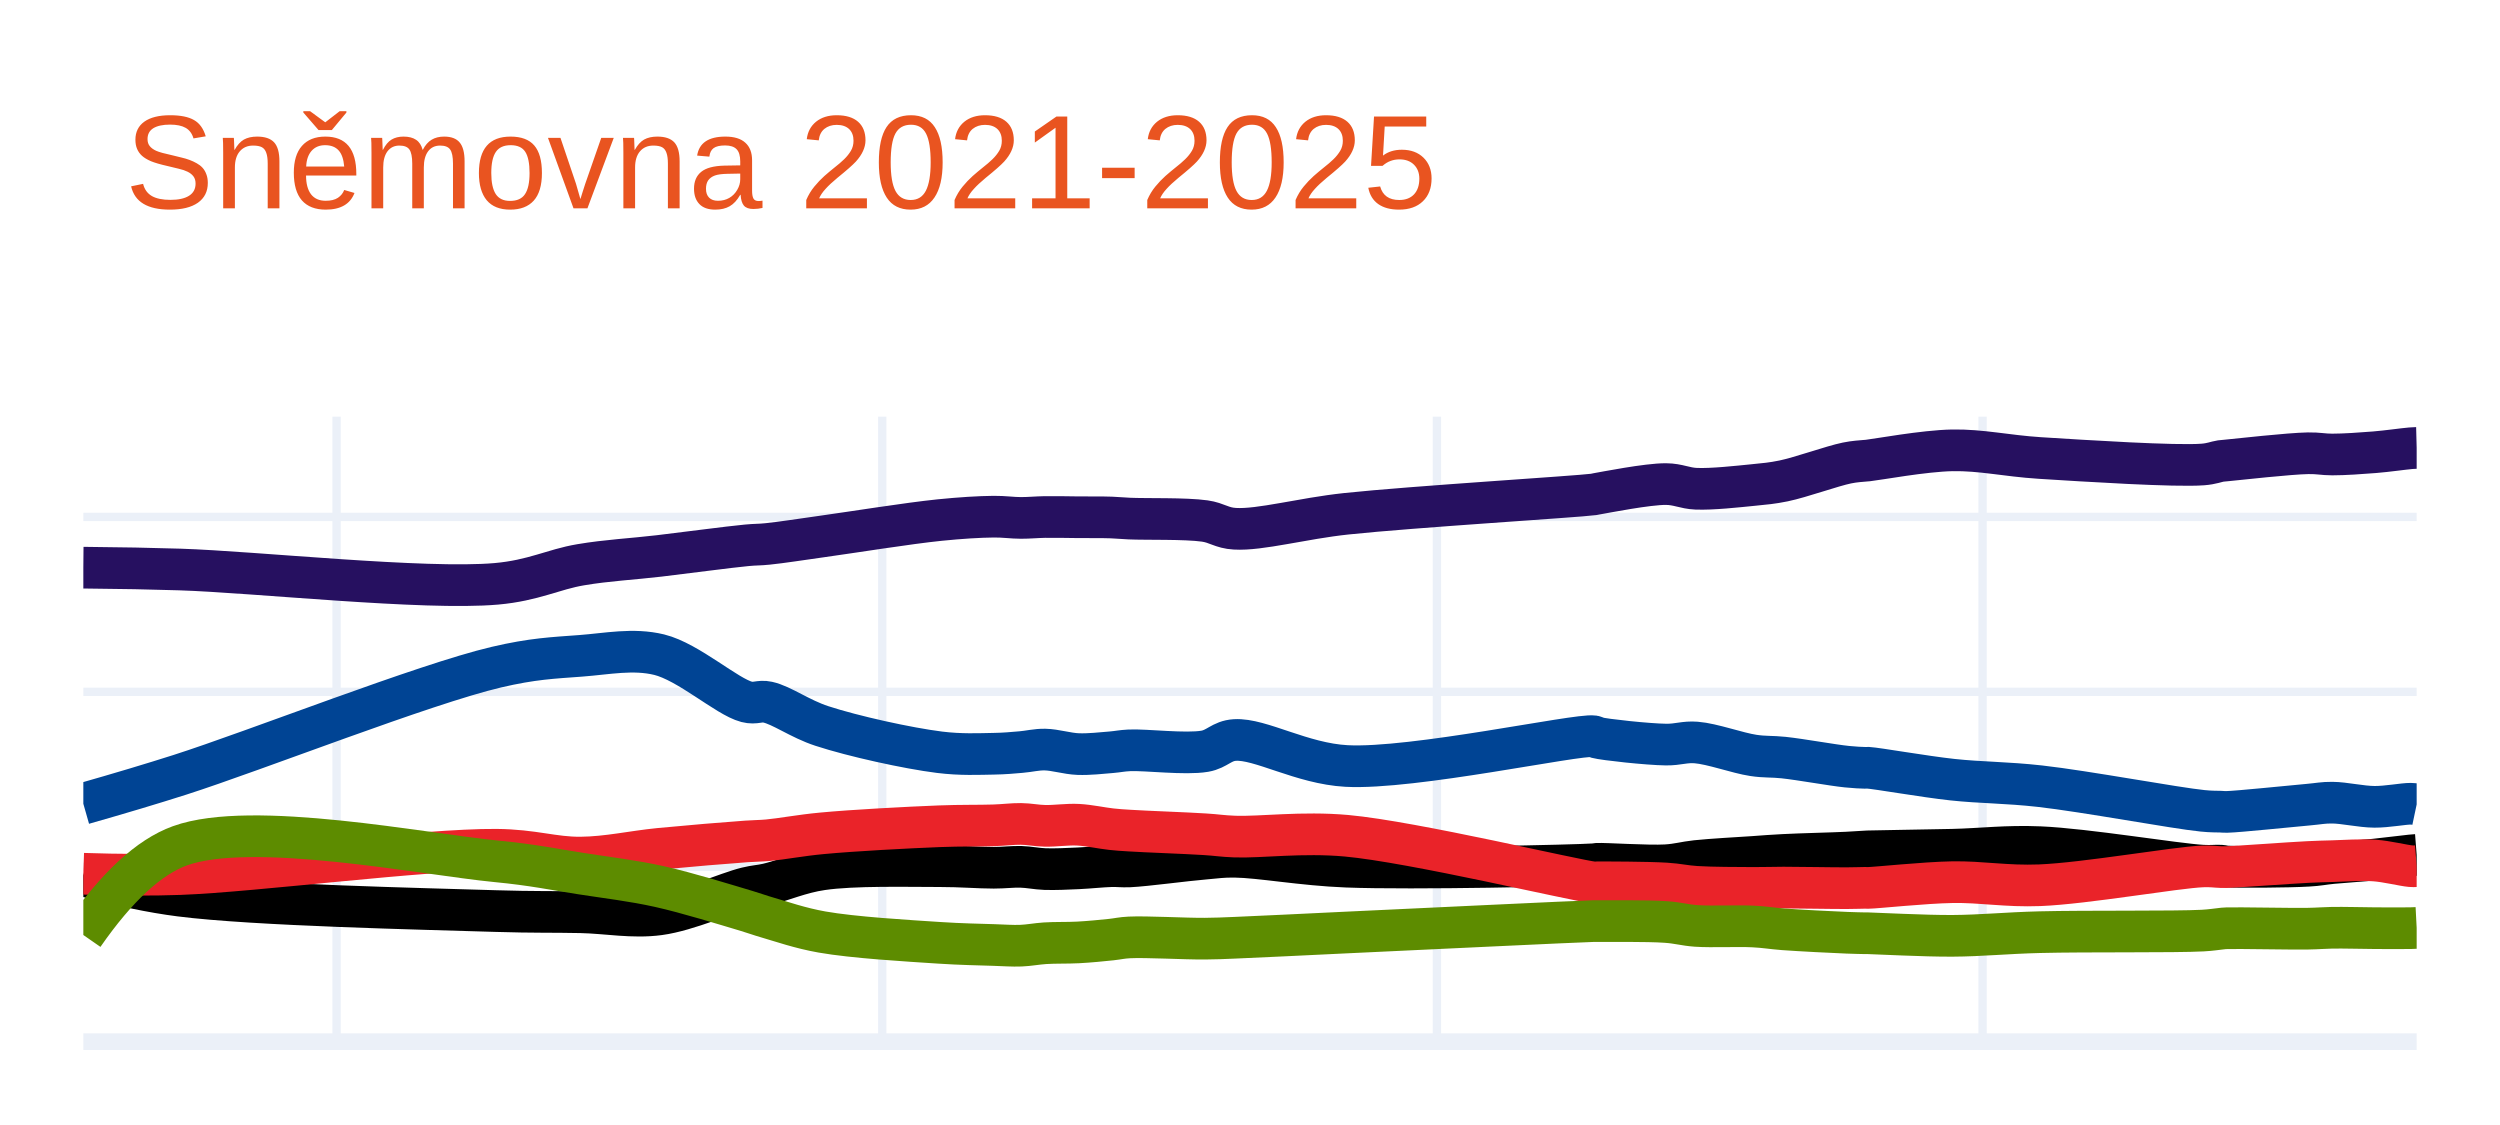
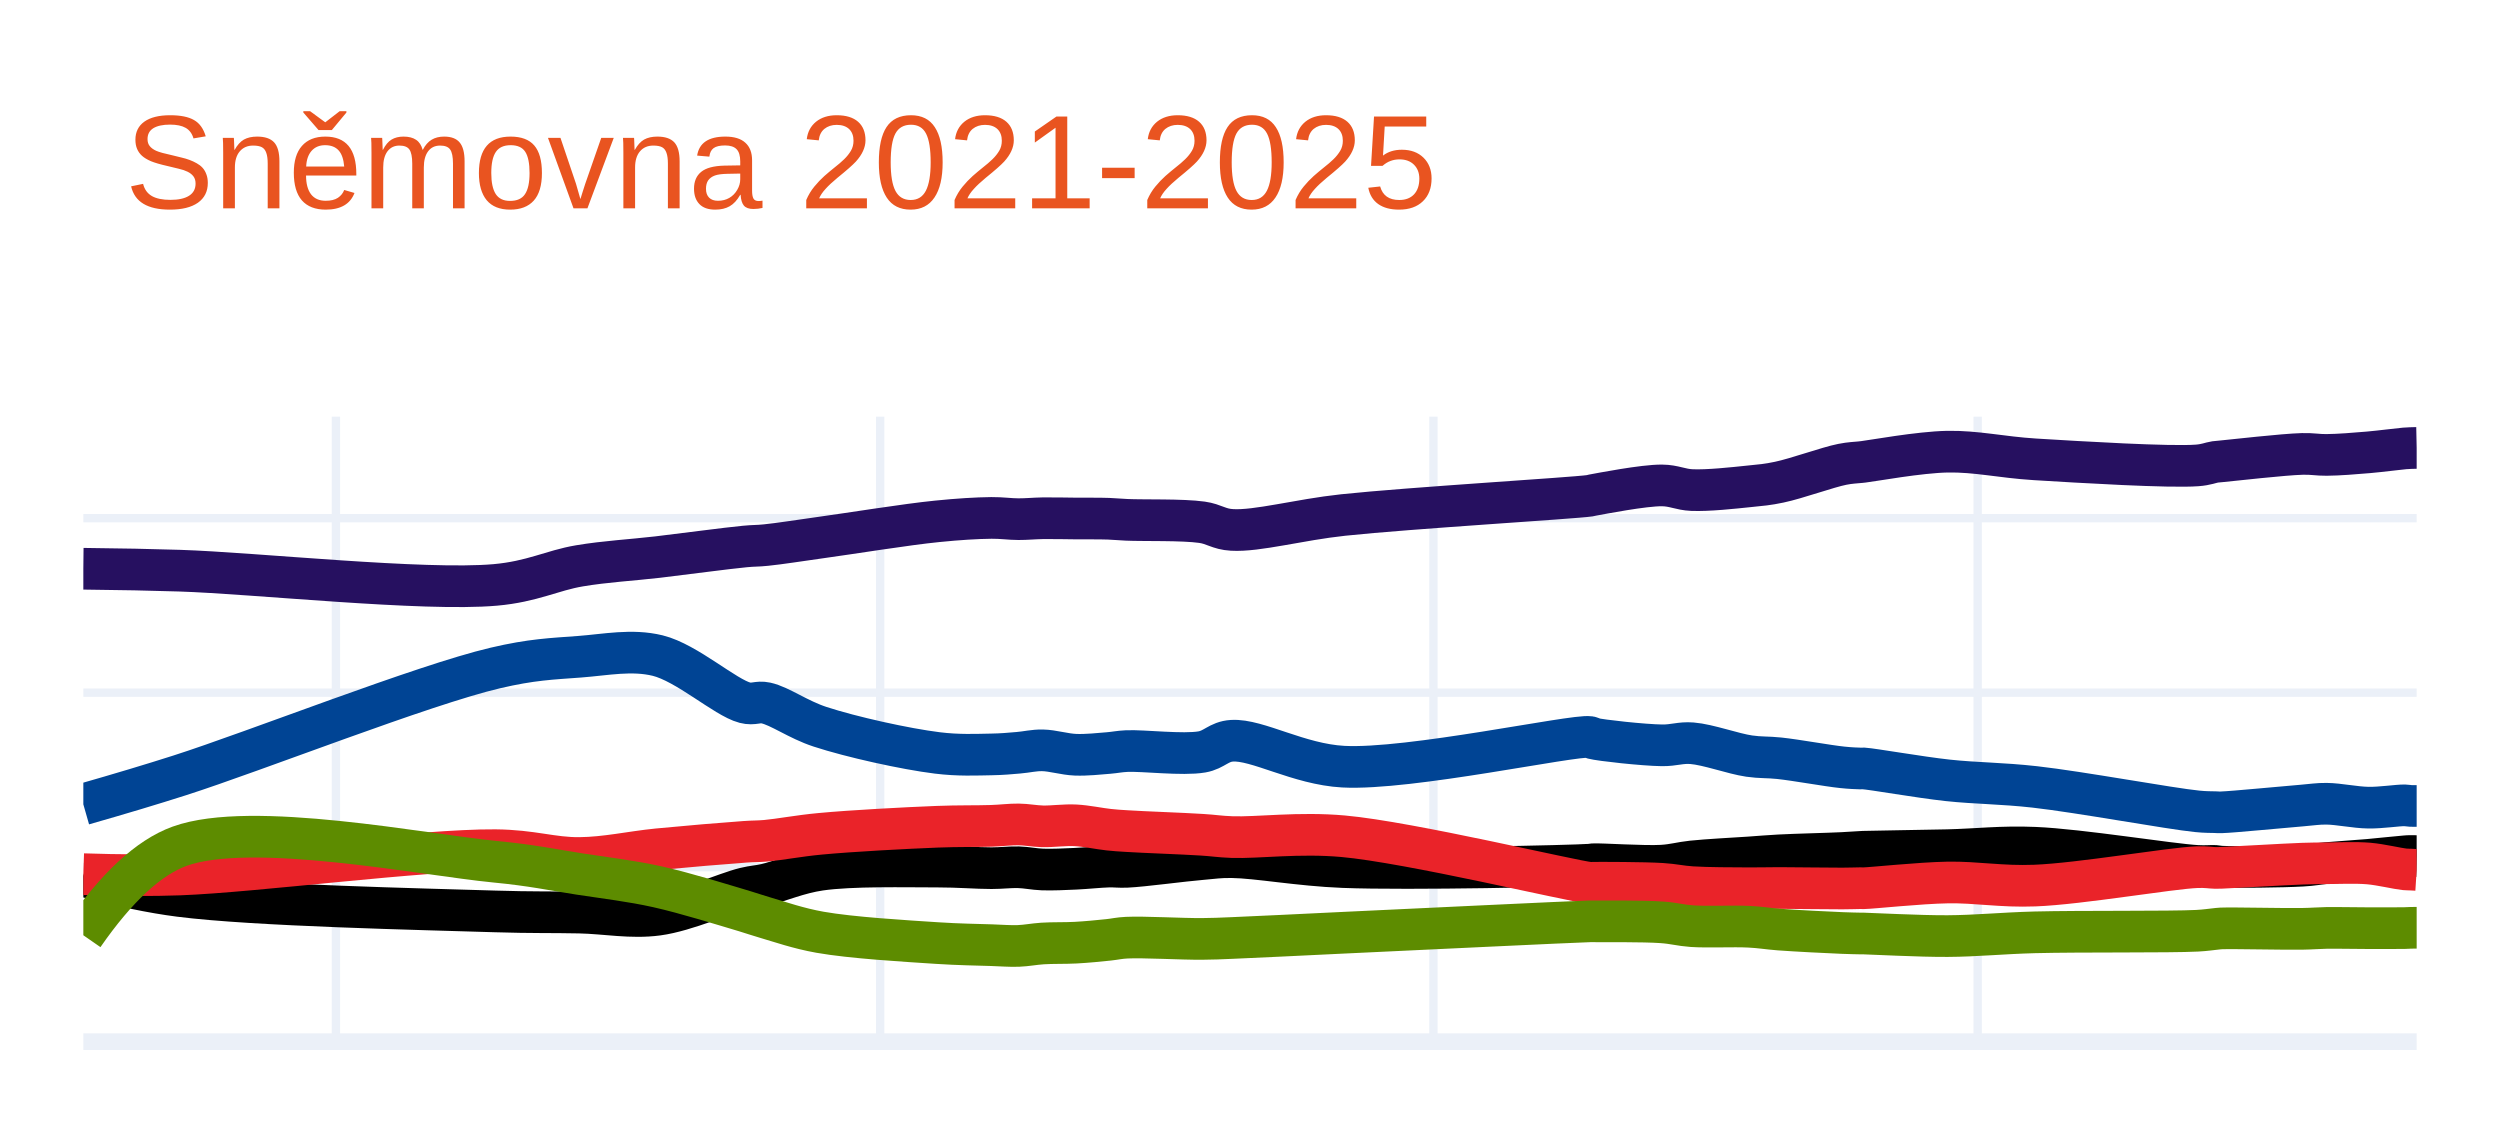
<svg xmlns="http://www.w3.org/2000/svg" class="main-svg" width="300" height="135" style="" viewBox="0 0 300 135">
  <rect x="0" y="0" width="300" height="135" style="fill: rgb(255, 255, 255); fill-opacity: 1;" />
-   <defs id="defs-b0ce40">
+   <defs id="defs-d55869">
    <g class="clips">
-       <clipPath id="clipb0ce40xyplot" class="plotclip">
+       <clipPath id="clipd55869xyplot" class="plotclip">
        <rect width="280" height="75" />
      </clipPath>
-       <clipPath class="axesclip" id="clipb0ce40x">
+       <clipPath class="axesclip" id="clipd55869x">
        <rect x="10" y="0" width="280" height="135" />
      </clipPath>
-       <clipPath class="axesclip" id="clipb0ce40y">
+       <clipPath class="axesclip" id="clipd55869y">
        <rect x="0" y="50" width="300" height="75" />
      </clipPath>
-       <clipPath class="axesclip" id="clipb0ce40xy">
+       <clipPath class="axesclip" id="clipd55869xy">
        <rect x="10" y="50" width="280" height="75" />
      </clipPath>
    </g>
    <g class="gradients" />
    <g class="patterns" />
  </defs>
  <g class="bglayer" />
  <g class="layer-below">
    <g class="imagelayer" />
    <g class="shapelayer" />
  </g>
  <g class="cartesianlayer">
    <g class="subplot xy">
      <g class="layer-subplot">
        <g class="shapelayer" />
        <g class="imagelayer" />
      </g>
      <g class="minor-gridlayer">
        <g class="x" />
        <g class="y" />
      </g>
      <g class="gridlayer">
        <g class="x">
-           <path class="xgrid crisp" transform="translate(40.39,0)" d="M0,50v75" style="stroke: rgb(235, 240, 248); stroke-opacity: 1; stroke-width: 1px;" />
-           <path class="xgrid crisp" transform="translate(105.87,0)" d="M0,50v75" style="stroke: rgb(235, 240, 248); stroke-opacity: 1; stroke-width: 1px;" />
-           <path class="xgrid crisp" transform="translate(172.43,0)" d="M0,50v75" style="stroke: rgb(235, 240, 248); stroke-opacity: 1; stroke-width: 1px;" />
-           <path class="xgrid crisp" transform="translate(237.91,0)" d="M0,50v75" style="stroke: rgb(235, 240, 248); stroke-opacity: 1; stroke-width: 1px;" />
+           <path class="xgrid crisp" transform="translate(40.31,0)" d="M0,50v75" style="stroke: rgb(235, 240, 248); stroke-opacity: 1; stroke-width: 1px;" />
+           <path class="xgrid crisp" transform="translate(105.62,0)" d="M0,50v75" style="stroke: rgb(235, 240, 248); stroke-opacity: 1; stroke-width: 1px;" />
+           <path class="xgrid crisp" transform="translate(172.01,0)" d="M0,50v75" style="stroke: rgb(235, 240, 248); stroke-opacity: 1; stroke-width: 1px;" />
+           <path class="xgrid crisp" transform="translate(237.32,0)" d="M0,50v75" style="stroke: rgb(235, 240, 248); stroke-opacity: 1; stroke-width: 1px;" />
        </g>
        <g class="y">
-           <path class="ygrid crisp" transform="translate(0,104.01)" d="M10,0h280" style="stroke: rgb(235, 240, 248); stroke-opacity: 1; stroke-width: 1px;" />
-           <path class="ygrid crisp" transform="translate(0,83.02)" d="M10,0h280" style="stroke: rgb(235, 240, 248); stroke-opacity: 1; stroke-width: 1px;" />
-           <path class="ygrid crisp" transform="translate(0,62.03)" d="M10,0h280" style="stroke: rgb(235, 240, 248); stroke-opacity: 1; stroke-width: 1px;" />
+           <path class="ygrid crisp" transform="translate(0,104.06)" d="M10,0h280" style="stroke: rgb(235, 240, 248); stroke-opacity: 1; stroke-width: 1px;" />
+           <path class="ygrid crisp" transform="translate(0,83.12)" d="M10,0h280" style="stroke: rgb(235, 240, 248); stroke-opacity: 1; stroke-width: 1px;" />
+           <path class="ygrid crisp" transform="translate(0,62.18)" d="M10,0h280" style="stroke: rgb(235, 240, 248); stroke-opacity: 1; stroke-width: 1px;" />
        </g>
      </g>
      <g class="zerolinelayer">
        <path class="yzl zl crisp" transform="translate(0,125)" d="M10,0h280" style="stroke: rgb(235, 240, 248); stroke-opacity: 1; stroke-width: 2px;" />
      </g>
      <path class="xlines-below" />
      <path class="ylines-below" />
      <g class="overlines-below" />
      <g class="xaxislayer-below" />
      <g class="yaxislayer-below" />
      <g class="overaxes-below" />
-       <g class="plot" transform="translate(10,50)" clip-path="url(#clipb0ce40xyplot)">
+       <g class="plot" transform="translate(10,50)" clip-path="url(#clipd55869xyplot)">
        <g class="scatterlayer mlayer">
-           <g class="trace scatter trace21f1ed" style="stroke-miterlimit: 2; opacity: 1;">
+           <g class="trace scatter trace458469" style="stroke-miterlimit: 2; opacity: 1;">
            <g class="fills" />
            <g class="errorbars" />
            <g class="lines">
-               <path class="js-line" d="M0,18.12Q6.61,18.18 11.58,18.34C20.59,18.63 40.97,20.82 49.56,20.06C54.05,19.66 56.36,18.33 59.69,17.77C62.87,17.23 65.88,17.09 69.1,16.71C72.5,16.31 77.28,15.66 79.59,15.44C80.72,15.33 81.08,15.38 82.12,15.27C83.79,15.1 86.05,14.74 88.63,14.38C92.44,13.85 98.93,12.8 102.74,12.41C105.32,12.15 107.45,12.02 109.25,12C110.52,11.99 111.46,12.15 112.51,12.15C113.5,12.15 114.36,12.06 115.4,12.04C116.62,12.02 118.05,12.06 119.38,12.07C120.71,12.08 122.23,12.06 123.36,12.1C124.19,12.13 124.56,12.19 125.53,12.23C127.51,12.32 132.25,12.19 134.57,12.52C136.06,12.73 136.59,13.36 138.19,13.45C141.23,13.63 146.23,12.22 151.58,11.65C159.52,10.81 179.28,9.6 181.24,9.33C181.46,9.3 181.4,9.29 181.6,9.26C182.55,9.1 187.72,8.07 189.92,8.09C191.38,8.1 192.14,8.59 193.54,8.65C195.46,8.73 198.49,8.39 200.41,8.2C201.81,8.06 202.61,8 204.03,7.71C206.11,7.28 209.86,5.92 211.63,5.56C212.56,5.37 213.38,5.33 213.8,5.29C213.97,5.27 213.96,5.28 214.16,5.26C215.23,5.15 220.88,4.1 224.29,4.04C227.75,3.98 230.74,4.7 234.78,4.96C240.29,5.31 251.07,5.99 254.32,5.74C255.41,5.66 255.96,5.4 256.49,5.32C256.79,5.28 256.83,5.28 257.21,5.25C258.6,5.12 264.68,4.43 266.98,4.39C268.23,4.37 268.77,4.54 269.87,4.54C271.32,4.54 273.32,4.4 274.94,4.27C276.44,4.15 278.44,3.86 279.28,3.79Q279.62,3.76 280,3.75" style="vector-effect: none; fill: none; stroke: rgb(38, 16, 96); stroke-opacity: 1; stroke-width: 5px; opacity: 1;" />
+               <path class="js-line" d="M0,18.25Q6.59,18.32 11.55,18.48C20.54,18.77 40.86,20.95 49.43,20.19C53.91,19.79 56.22,18.46 59.54,17.9C62.71,17.37 65.71,17.22 68.92,16.85C72.31,16.45 77.08,15.8 79.38,15.58C80.51,15.47 80.87,15.52 81.91,15.41C83.58,15.24 85.82,14.88 88.4,14.52C92.19,14 98.67,12.94 102.47,12.56C105.04,12.3 107.17,12.17 108.97,12.15C110.24,12.14 111.17,12.3 112.22,12.3C113.21,12.3 114.06,12.21 115.1,12.19C116.32,12.17 117.75,12.21 119.07,12.22C120.39,12.23 121.92,12.21 123.04,12.25C123.87,12.28 124.24,12.34 125.21,12.38C127.19,12.47 131.91,12.34 134.23,12.67C135.72,12.88 136.24,13.5 137.84,13.59C140.87,13.77 145.86,12.37 151.19,11.8C159.11,10.96 178.81,9.78 180.77,9.49C180.99,9.46 180.93,9.45 181.13,9.41C182.08,9.24 187.23,8.23 189.43,8.25C190.88,8.26 191.64,8.75 193.04,8.81C194.96,8.89 197.98,8.56 199.9,8.36C201.3,8.22 202.1,8.16 203.51,7.86C205.58,7.43 209.31,6.07 211.08,5.72C212.01,5.53 212.83,5.51 213.25,5.46C213.42,5.44 213.41,5.44 213.61,5.42C214.68,5.3 220.31,4.26 223.71,4.2C227.17,4.14 230.15,4.87 234.18,5.12C239.67,5.46 250.42,6.1 253.66,5.85C254.75,5.77 255.29,5.51 255.82,5.43C256.13,5.39 256.17,5.4 256.55,5.36C257.95,5.23 264,4.53 266.29,4.47C267.54,4.44 268.08,4.6 269.18,4.59C270.63,4.58 272.61,4.42 274.23,4.28C275.73,4.15 277.72,3.88 278.56,3.81C278.9,3.78 279.04,3.78 279.28,3.77Q279.52,3.76 280,3.75" style="vector-effect: none; fill: none; stroke: rgb(38, 16, 96); stroke-opacity: 1; stroke-width: 5px; opacity: 1;" />
            </g>
            <g class="points" />
            <g class="text" />
          </g>
-           <g class="trace scatter tracef87336" style="stroke-miterlimit: 2; opacity: 1;">
+           <g class="trace scatter trace958712" style="stroke-miterlimit: 2; opacity: 1;">
            <g class="fills" />
            <g class="errorbars" />
            <g class="lines">
-               <path class="js-line" d="M0,46.45Q6.63,44.56 11.58,42.98C20.61,40.09 40.87,32.1 49.56,30.06C53.95,29.03 56.37,28.95 59.69,28.7C62.88,28.46 65.98,27.8 69.1,28.56C72.61,29.42 77.23,33.61 79.59,34.22C80.68,34.5 81.11,34.04 82.12,34.26C83.82,34.63 85.99,36.26 88.63,37.12C92.39,38.35 98.92,39.79 102.74,40.27C105.31,40.59 107.45,40.48 109.25,40.45C110.52,40.43 111.46,40.34 112.51,40.25C113.5,40.17 114.36,39.93 115.4,39.95C116.62,39.97 118.05,40.44 119.38,40.49C120.7,40.54 122.23,40.36 123.36,40.27C124.19,40.2 124.56,40.09 125.53,40.04C127.51,39.95 132.26,40.55 134.57,40.15C136.08,39.89 136.58,38.9 138.19,38.8C141.22,38.61 146.21,41.63 151.58,41.92C159.5,42.35 179.28,38.06 181.24,38.35C181.46,38.38 181.39,38.46 181.6,38.51C182.55,38.76 187.71,39.32 189.92,39.35C191.37,39.37 192.15,38.99 193.54,39.1C195.48,39.25 198.47,40.36 200.41,40.65C201.8,40.86 202.61,40.76 204.03,40.91C206.1,41.13 209.86,41.82 211.63,42C212.57,42.1 213.38,42.13 213.8,42.14C213.97,42.14 213.96,42.12 214.16,42.13C215.23,42.19 220.88,43.19 224.29,43.56C227.75,43.93 230.75,43.89 234.78,44.34C240.3,44.96 251.06,46.98 254.32,47.3C255.4,47.41 255.96,47.38 256.49,47.4C256.79,47.41 256.83,47.44 257.21,47.43C258.6,47.4 264.69,46.76 266.98,46.56C268.23,46.45 268.77,46.31 269.87,46.32C271.32,46.33 273.32,46.81 274.94,46.82C276.44,46.83 278.44,46.44 279.28,46.45Q279.62,46.45 280,46.53" style="vector-effect: none; fill: none; stroke: rgb(0, 68, 148); stroke-opacity: 1; stroke-width: 5px; opacity: 1;" />
+               <path class="js-line" d="M0,46.52Q6.61,44.63 11.55,43.05C20.55,40.17 40.76,32.19 49.43,30.16C53.81,29.13 56.23,29.06 59.54,28.81C62.72,28.57 65.81,27.91 68.92,28.67C72.42,29.53 77.03,33.71 79.38,34.32C80.46,34.6 80.9,34.14 81.91,34.36C83.6,34.73 85.77,36.35 88.4,37.21C92.15,38.44 98.66,39.88 102.47,40.35C105.03,40.67 107.18,40.56 108.97,40.53C110.24,40.51 111.17,40.42 112.22,40.33C113.21,40.25 114.06,40.02 115.1,40.04C116.32,40.06 117.74,40.52 119.07,40.57C120.39,40.62 121.92,40.45 123.04,40.36C123.87,40.29 124.24,40.18 125.21,40.13C127.19,40.04 131.93,40.63 134.23,40.23C135.73,39.97 136.24,38.99 137.84,38.89C140.87,38.7 145.84,41.71 151.19,42C159.08,42.43 178.82,38.15 180.77,38.44C180.99,38.47 180.92,38.55 181.13,38.6C182.08,38.85 187.23,39.41 189.43,39.44C190.88,39.46 191.65,39.08 193.04,39.19C194.97,39.34 197.97,40.45 199.9,40.73C201.29,40.93 202.09,40.84 203.51,40.99C205.57,41.21 209.32,41.9 211.08,42.08C212.02,42.18 212.83,42.21 213.25,42.22C213.42,42.22 213.41,42.2 213.61,42.21C214.68,42.27 220.31,43.27 223.71,43.64C227.16,44.01 230.16,43.98 234.18,44.43C239.68,45.05 250.41,47.04 253.66,47.36C254.74,47.47 255.29,47.44 255.82,47.46C256.13,47.47 256.17,47.49 256.55,47.48C257.95,47.44 264,46.84 266.29,46.66C267.54,46.56 268.08,46.44 269.18,46.45C270.63,46.46 272.61,46.9 274.23,46.92C275.73,46.94 277.72,46.63 278.56,46.64C278.9,46.65 279.04,46.7 279.28,46.71Q279.52,46.72 280,46.72" style="vector-effect: none; fill: none; stroke: rgb(0, 68, 148); stroke-opacity: 1; stroke-width: 5px; opacity: 1;" />
            </g>
            <g class="points" />
            <g class="text" />
          </g>
-           <g class="trace scatter trace7ba554" style="stroke-miterlimit: 2; opacity: 1;">
+           <g class="trace scatter trace498fef" style="stroke-miterlimit: 2; opacity: 1;">
            <g class="fills" />
            <g class="errorbars" />
            <g class="lines">
-               <path class="js-line" d="M0,55.06Q6.57,56.84 11.58,57.48C20.56,58.63 40.94,59.06 49.56,59.33C54.01,59.47 56.38,59.4 59.69,59.47C62.88,59.54 65.91,60.16 69.1,59.73C72.54,59.27 77.28,57.11 79.59,56.55C80.71,56.28 81.09,56.32 82.12,56.09C83.79,55.71 86.02,54.71 88.63,54.33C92.41,53.77 98.94,53.94 102.74,53.94C105.32,53.94 107.45,54.13 109.25,54.13C110.52,54.13 111.46,53.99 112.51,54.02C113.5,54.05 114.36,54.25 115.4,54.29C116.62,54.33 118.05,54.26 119.38,54.2C120.71,54.14 122.23,53.97 123.36,53.94C124.19,53.92 124.56,54.01 125.53,53.97C127.51,53.88 132.23,53.23 134.57,53.04C136.05,52.92 136.6,52.79 138.19,52.81C141.24,52.85 146.23,53.79 151.58,54C159.52,54.31 179.28,53.86 181.24,53.71C181.46,53.69 181.4,53.67 181.6,53.66C182.55,53.6 187.72,53.96 189.92,53.83C191.38,53.74 192.14,53.47 193.54,53.32C195.46,53.12 198.48,52.96 200.41,52.83C201.81,52.73 202.6,52.66 204.03,52.59C206.1,52.48 209.87,52.4 211.63,52.31C212.57,52.26 213.38,52.2 213.8,52.18C213.97,52.17 213.96,52.17 214.16,52.16C215.23,52.12 220.88,52.05 224.29,51.97C227.76,51.89 230.75,51.49 234.78,51.66C240.3,51.89 251.06,53.7 254.32,53.88C255.4,53.94 255.96,53.84 256.49,53.88C256.8,53.9 256.83,53.96 257.21,53.98C258.6,54.07 264.69,54.03 266.98,53.89C268.23,53.82 268.77,53.68 269.87,53.57C271.32,53.43 273.32,53.31 274.94,53.15C276.44,53 278.44,52.73 279.28,52.65Q279.62,52.62 280,52.59" style="vector-effect: none; fill: none; stroke: rgb(0, 0, 0); stroke-opacity: 1; stroke-width: 5px; opacity: 1;" />
+               <path class="js-line" d="M0,55.11Q6.56,56.88 11.55,57.52C20.5,58.67 40.83,59.1 49.43,59.37C53.87,59.51 56.23,59.44 59.54,59.51C62.73,59.58 65.74,60.2 68.92,59.77C72.35,59.31 77.07,57.15 79.38,56.59C80.5,56.32 80.88,56.36 81.91,56.13C83.58,55.75 85.8,54.76 88.4,54.38C92.17,53.83 98.67,53.99 102.47,53.99C105.05,53.99 107.18,54.18 108.97,54.18C110.24,54.18 111.17,54.04 112.22,54.07C113.21,54.1 114.06,54.3 115.1,54.34C116.32,54.38 117.75,54.31 119.07,54.25C120.39,54.19 121.91,54.02 123.04,53.99C123.87,53.97 124.24,54.06 125.21,54.02C127.19,53.93 131.9,53.28 134.23,53.09C135.7,52.97 136.26,52.84 137.84,52.86C140.89,52.9 145.86,53.84 151.19,54.05C159.11,54.36 178.81,53.91 180.77,53.76C180.99,53.74 180.93,53.72 181.13,53.71C182.08,53.65 187.24,54.01 189.43,53.88C190.88,53.79 191.64,53.52 193.04,53.37C194.96,53.17 197.98,53.02 199.9,52.89C201.29,52.79 202.09,52.72 203.51,52.64C205.57,52.53 209.32,52.45 211.08,52.36C212.02,52.31 212.83,52.25 213.25,52.23C213.42,52.22 213.41,52.22 213.61,52.21C214.68,52.17 220.31,52.1 223.71,52.02C227.17,51.94 230.16,51.56 234.18,51.73C239.68,51.96 250.41,53.73 253.66,53.91C254.74,53.97 255.29,53.88 255.82,53.91C256.13,53.93 256.17,53.98 256.55,54C257.94,54.08 264,54.02 266.29,53.88C267.54,53.81 268.08,53.67 269.18,53.57C270.63,53.44 272.61,53.32 274.23,53.18C275.73,53.05 277.72,52.82 278.56,52.76C278.9,52.73 279.04,52.72 279.28,52.72Q279.52,52.72 280,52.73" style="vector-effect: none; fill: none; stroke: rgb(0, 0, 0); stroke-opacity: 1; stroke-width: 5px; opacity: 1;" />
            </g>
            <g class="points" />
            <g class="text" />
          </g>
-           <g class="trace scatter trace0b1c13" style="stroke-miterlimit: 2; opacity: 1;">
+           <g class="trace scatter traceace12b" style="stroke-miterlimit: 2; opacity: 1;">
            <g class="fills" />
            <g class="errorbars" />
            <g class="lines">
-               <path class="js-line" d="M0,54.85Q6.61,55.07 11.58,54.89C20.59,54.56 40.94,51.9 49.56,51.97C54.02,52.01 56.38,52.94 59.69,52.91C62.89,52.88 65.88,52.18 69.1,51.86C72.5,51.53 77.29,51.13 79.59,50.97C80.72,50.89 81.08,50.92 82.12,50.83C83.79,50.68 86.04,50.24 88.63,50C92.43,49.64 98.93,49.3 102.74,49.15C105.32,49.05 107.45,49.1 109.25,49.04C110.52,49 111.46,48.86 112.51,48.87C113.5,48.88 114.36,49.08 115.4,49.1C116.62,49.13 118.06,48.9 119.38,48.97C120.71,49.04 122.23,49.38 123.36,49.5C124.19,49.59 124.56,49.61 125.53,49.67C127.51,49.8 132.24,49.96 134.57,50.11C136.05,50.2 136.6,50.33 138.19,50.39C141.24,50.5 146.27,49.81 151.58,50.29C159.55,51.01 179.28,55.73 181.24,55.89C181.45,55.91 181.4,55.88 181.6,55.88C182.56,55.87 187.72,55.88 189.92,56.02C191.38,56.11 192.14,56.33 193.54,56.42C195.46,56.54 198.48,56.54 200.41,56.55C201.81,56.56 202.6,56.51 204.03,56.51C206.1,56.51 209.87,56.59 211.63,56.58C212.57,56.58 213.38,56.54 213.8,56.54C213.97,56.54 213.96,56.55 214.16,56.55C215.23,56.53 220.88,55.92 224.29,55.86C227.75,55.8 230.75,56.39 234.78,56.23C240.3,56.01 251.06,54.1 254.32,53.97C255.4,53.93 255.96,54.04 256.49,54.05C256.79,54.06 256.83,54.06 257.21,54.05C258.6,54.01 264.68,53.55 266.98,53.44C268.23,53.38 268.77,53.37 269.87,53.34C271.32,53.3 273.32,53.15 274.94,53.26C276.45,53.37 278.44,53.87 279.28,53.94Q279.62,53.97 280,53.94" style="vector-effect: none; fill: none; stroke: rgb(234, 35, 41); stroke-opacity: 1; stroke-width: 5px; opacity: 1;" />
+               <path class="js-line" d="M0,54.9Q6.59,55.12 11.55,54.94C20.54,54.61 40.83,51.95 49.43,52.02C53.88,52.06 56.23,52.99 59.54,52.96C62.73,52.93 65.71,52.23 68.92,51.91C72.31,51.58 77.08,51.18 79.38,51.02C80.51,50.94 80.87,50.98 81.91,50.89C83.58,50.74 85.82,50.3 88.4,50.06C92.19,49.7 98.67,49.36 102.47,49.21C105.05,49.11 107.18,49.16 108.97,49.1C110.24,49.06 111.17,48.92 112.22,48.93C113.21,48.94 114.06,49.13 115.1,49.16C116.32,49.19 117.75,48.97 119.07,49.04C120.4,49.11 121.91,49.44 123.04,49.56C123.87,49.65 124.24,49.67 125.21,49.73C127.19,49.86 131.9,50.02 134.23,50.17C135.7,50.26 136.26,50.39 137.84,50.45C140.88,50.56 145.89,49.87 151.19,50.35C159.14,51.06 178.81,55.78 180.77,55.94C180.98,55.96 180.93,55.93 181.13,55.93C182.08,55.92 187.23,55.92 189.43,56.06C190.88,56.15 191.64,56.37 193.04,56.46C194.96,56.58 197.98,56.58 199.9,56.59C201.29,56.6 202.09,56.56 203.51,56.56C205.57,56.56 209.32,56.63 211.08,56.62C212.02,56.62 212.83,56.58 213.25,56.58C213.42,56.58 213.41,56.59 213.61,56.59C214.68,56.57 220.31,55.96 223.71,55.9C227.17,55.84 230.16,56.43 234.18,56.27C239.68,56.06 250.41,54.18 253.66,54.06C254.74,54.02 255.29,54.14 255.82,54.15C256.13,54.15 256.17,54.15 256.55,54.14C257.95,54.09 264,53.72 266.29,53.64C267.54,53.6 268.08,53.6 269.18,53.59C270.63,53.58 272.62,53.49 274.23,53.62C275.73,53.75 277.72,54.24 278.56,54.32C278.9,54.35 279.04,54.34 279.28,54.35Q279.52,54.36 280,54.39" style="vector-effect: none; fill: none; stroke: rgb(234, 35, 41); stroke-opacity: 1; stroke-width: 5px; opacity: 1;" />
            </g>
            <g class="points" />
            <g class="text" />
          </g>
-           <g class="trace scatter trace03c4c9" style="stroke-miterlimit: 2; opacity: 1;">
+           <g class="trace scatter trace5029fb" style="stroke-miterlimit: 2; opacity: 1;">
            <g class="fills" />
            <g class="errorbars" />
            <g class="lines">
-               <path class="js-line" d="M0,62.2Q6.04,53.51 11.58,51.5C20.19,48.37 40.95,52.53 49.56,53.36C54.03,53.79 56.38,54.32 59.69,54.83C62.89,55.33 65.9,55.67 69.1,56.38C72.52,57.14 77.29,58.63 79.59,59.31C80.72,59.65 81.08,59.81 82.12,60.11C83.78,60.59 86.02,61.38 88.63,61.84C92.41,62.51 98.93,62.89 102.74,63.14C105.32,63.31 107.45,63.34 109.25,63.4C110.52,63.44 111.46,63.52 112.51,63.48C113.5,63.44 114.36,63.26 115.4,63.19C116.62,63.11 118.05,63.16 119.38,63.09C120.71,63.02 122.23,62.87 123.36,62.75C124.19,62.66 124.56,62.54 125.53,62.49C127.51,62.39 132.23,62.66 134.57,62.64C136.05,62.63 136.6,62.59 138.19,62.53C141.24,62.41 146.24,62.15 151.58,61.9C159.53,61.53 179.28,60.58 181.24,60.53C181.46,60.53 181.4,60.53 181.6,60.53C182.56,60.54 187.72,60.48 189.92,60.64C191.38,60.74 192.14,61.01 193.54,61.11C195.46,61.24 198.49,61.08 200.41,61.18C201.81,61.25 202.6,61.41 204.03,61.52C206.1,61.67 209.87,61.86 211.63,61.93C212.57,61.97 213.38,61.98 213.8,61.99C213.97,61.99 213.96,61.99 214.16,61.99C215.23,62.01 220.88,62.32 224.29,62.3C227.76,62.28 230.74,61.96 234.78,61.86C240.29,61.72 251.07,61.85 254.32,61.67C255.41,61.61 255.96,61.5 256.49,61.45C256.79,61.42 256.83,61.4 257.21,61.39C258.6,61.34 264.69,61.48 266.98,61.44C268.23,61.42 268.77,61.35 269.87,61.33C271.32,61.31 273.32,61.37 274.94,61.38C276.44,61.39 278.44,61.4 279.28,61.38Q279.62,61.37 280,61.35" style="vector-effect: none; fill: none; stroke: rgb(93, 140, 0); stroke-opacity: 1; stroke-width: 5px; opacity: 1;" />
+               <path class="js-line" d="M0,62.23Q6.02,53.56 11.55,51.55C20.13,48.43 40.84,52.58 49.43,53.41C53.89,53.84 56.24,54.37 59.54,54.88C62.73,55.37 65.73,55.71 68.92,56.42C72.33,57.18 77.08,58.67 79.38,59.35C80.51,59.69 80.87,59.84 81.91,60.14C83.57,60.62 85.8,61.41 88.4,61.87C92.17,62.54 98.67,62.92 102.47,63.17C105.05,63.34 107.17,63.36 108.97,63.42C110.24,63.46 111.17,63.55 112.22,63.51C113.21,63.47 114.06,63.29 115.1,63.22C116.32,63.14 117.75,63.19 119.07,63.12C120.39,63.05 121.92,62.9 123.04,62.78C123.87,62.69 124.24,62.57 125.21,62.52C127.19,62.42 131.9,62.69 134.23,62.67C135.7,62.66 136.26,62.62 137.84,62.56C140.89,62.44 145.87,62.18 151.19,61.93C159.11,61.56 178.81,60.61 180.77,60.56C180.99,60.55 180.93,60.56 181.13,60.56C182.08,60.57 187.23,60.52 189.43,60.68C190.88,60.78 191.64,61.04 193.04,61.14C194.96,61.27 197.98,61.11 199.9,61.21C201.3,61.28 202.09,61.44 203.51,61.55C205.57,61.7 209.32,61.89 211.08,61.96C212.02,62 212.83,62.01 213.25,62.02C213.42,62.02 213.41,62.02 213.61,62.02C214.68,62.04 220.31,62.35 223.71,62.33C227.17,62.31 230.15,61.99 234.18,61.88C239.67,61.74 250.42,61.86 253.66,61.69C254.74,61.63 255.29,61.53 255.82,61.48C256.13,61.45 256.17,61.43 256.55,61.41C257.94,61.35 264,61.5 266.29,61.46C267.54,61.44 268.08,61.37 269.18,61.35C270.63,61.33 272.61,61.38 274.23,61.38C275.73,61.38 277.72,61.39 278.56,61.37C278.9,61.36 279.04,61.35 279.28,61.34Q279.52,61.33 280,61.33" style="vector-effect: none; fill: none; stroke: rgb(93, 140, 0); stroke-opacity: 1; stroke-width: 5px; opacity: 1;" />
            </g>
            <g class="points" />
            <g class="text" />
          </g>
        </g>
      </g>
      <g class="overplot" />
      <path class="xlines-above crisp" d="M0,0" style="fill: none;" />
      <path class="ylines-above crisp" d="M0,0" style="fill: none;" />
      <g class="overlines-above" />
      <g class="xaxislayer-above" />
      <g class="yaxislayer-above" />
      <g class="overaxes-above" />
    </g>
  </g>
  <g class="polarlayer" />
  <g class="smithlayer" />
  <g class="ternarylayer" />
  <g class="geolayer" />
  <g class="funnelarealayer" />
  <g class="pielayer" />
  <g class="iciclelayer" />
  <g class="treemaplayer" />
  <g class="sunburstlayer" />
  <g class="glimages" />
-   <defs id="topdefs-b0ce40">
+   <defs id="topdefs-d55869">
    <g class="clips" />
  </defs>
  <g class="layer-above">
    <g class="imagelayer" />
    <g class="shapelayer" />
  </g>
  <g class="infolayer">
    <g class="g-gtitle">
      <text class="gtitle" x="15" y="25" text-anchor="start" dy="0em" style="font-family: Ubuntu, verdana, arial, sans-serif; font-size: 16px; fill: rgb(233, 84, 32); opacity: 1; font-weight: normal; white-space: pre;">Sněmovna 2021-2025</text>
    </g>
    <g class="g-xtitle" />
    <g class="g-ytitle" />
  </g>
</svg>
